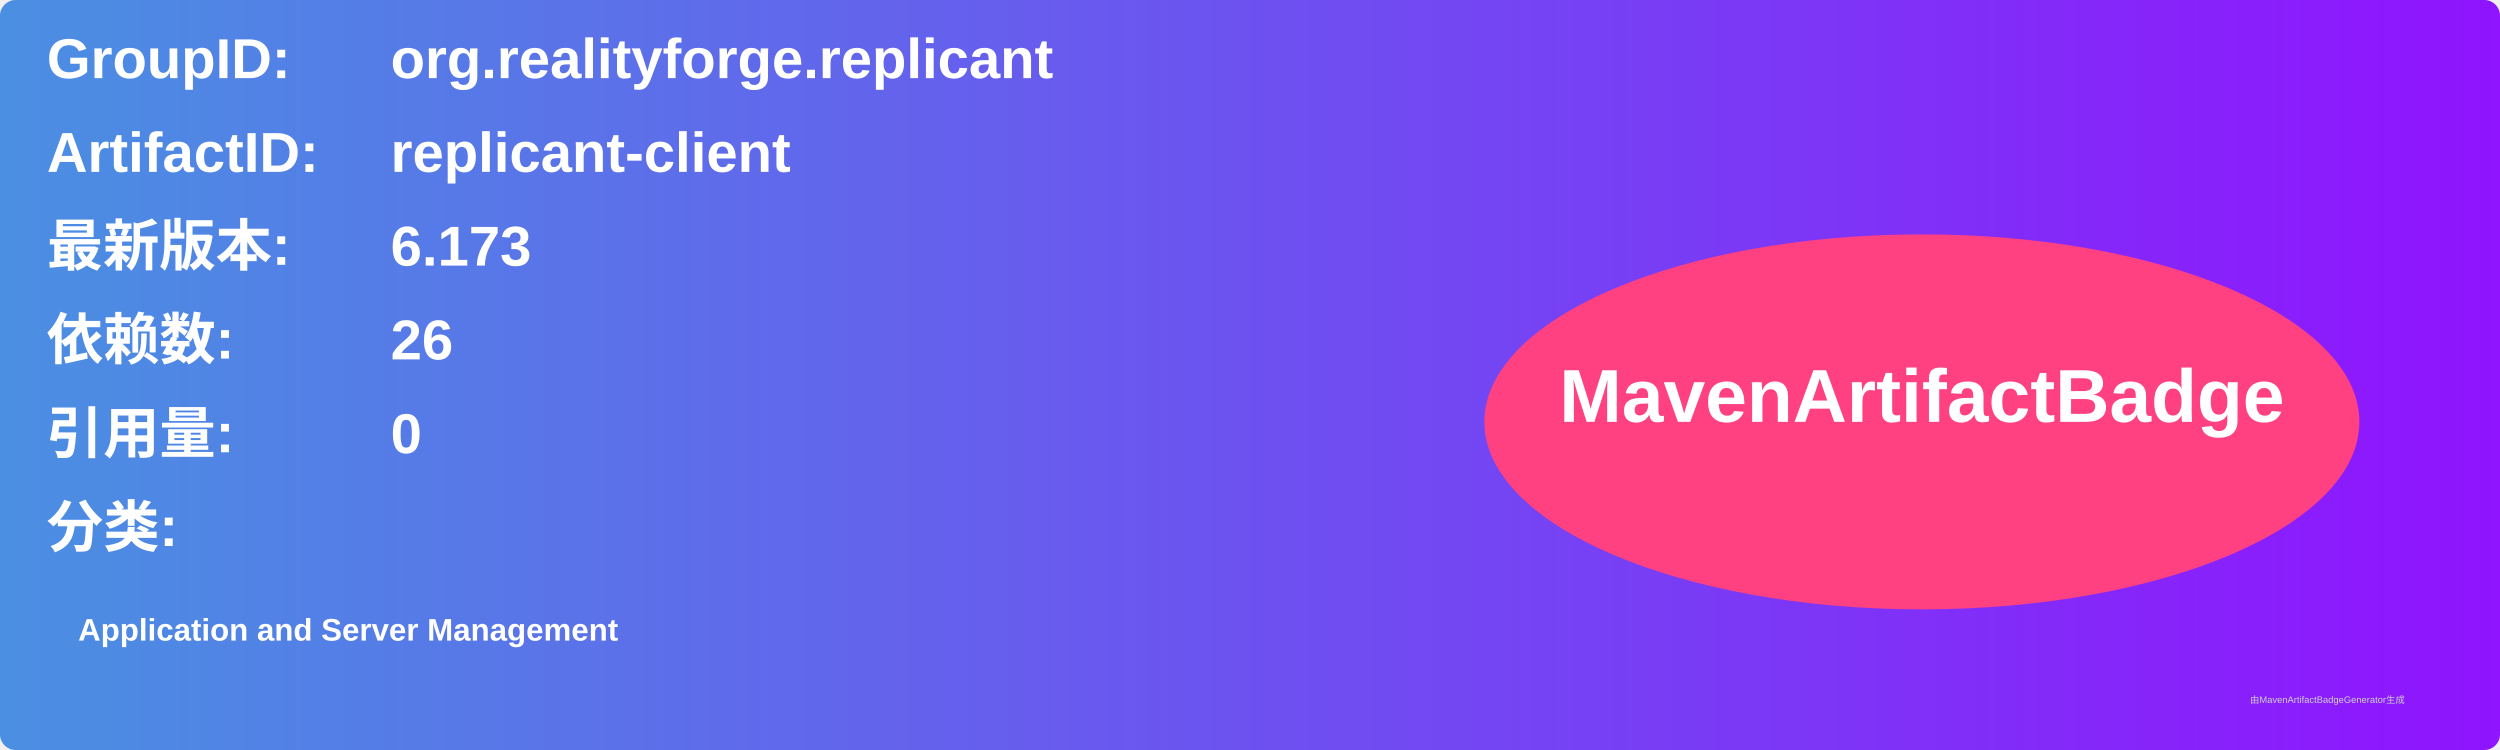
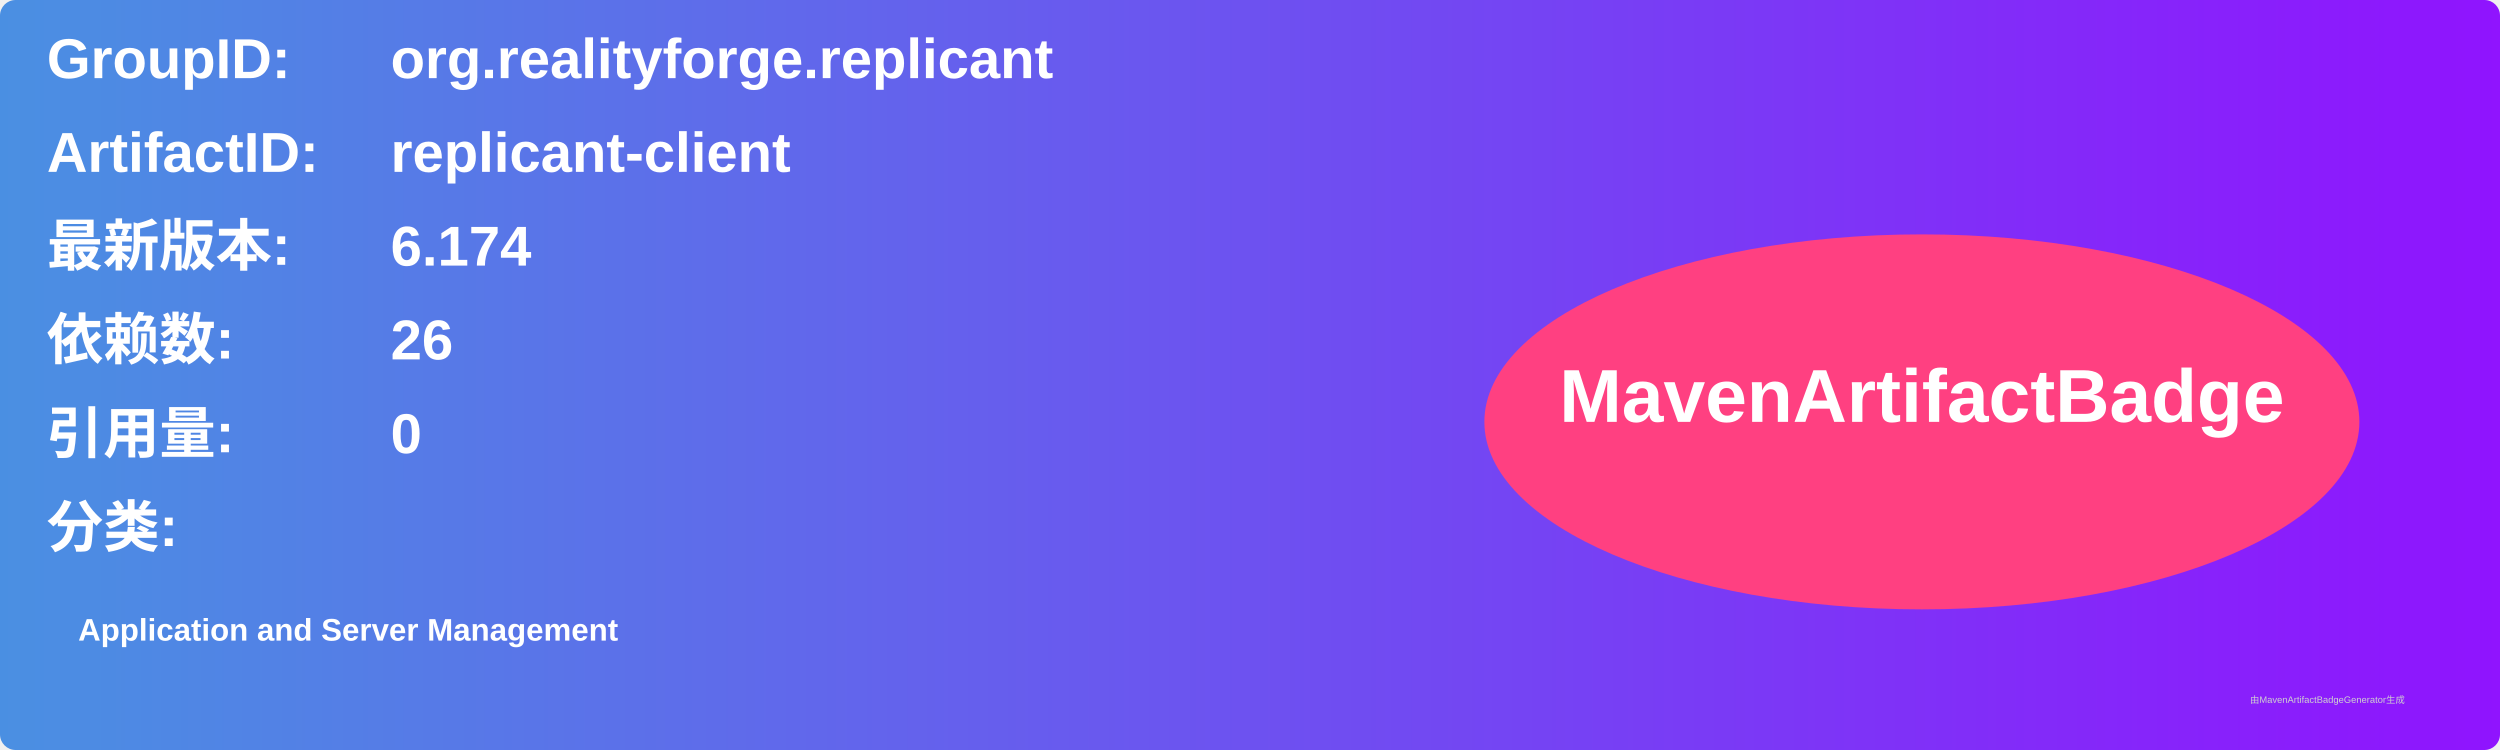
<svg xmlns="http://www.w3.org/2000/svg" width="800" height="240" viewBox="0 0 800 240">
  <linearGradient id="grad" x1="0%" y1="0%" x2="100%" y2="0%">
    <stop offset="0%" stop-color="#4a90e2" />
    <stop offset="100%" stop-color="#9013fe" />
  </linearGradient>
  <rect width="100%" height="100%" rx="5" ry="5" fill="url(#grad)" />
  <g transform="translate(15, 15)">
    <text x="0" y="10" font-family="Arial" font-size="18" fill="white" font-weight="bold" width="260">GroupID:</text>
    <text x="110" y="10" font-family="Arial" font-size="18" fill="white" font-weight="bold" width="460">org.realityforge.replicant</text>
    <text x="0" y="40" font-family="Arial" font-size="18" fill="white" font-weight="bold" width="260">ArtifactID:</text>
    <text x="110" y="40" font-family="Arial" font-size="18" fill="white" font-weight="bold" width="460">replicant-client</text>
    <text x="0" y="70" font-family="Arial" font-size="18" fill="white" font-weight="bold">最新版本:</text>
    <text x="110" y="70" font-family="Arial" font-size="18" fill="white" font-weight="bold">
-       <tspan font-weight="bold">6.173</tspan>
+       <tspan font-weight="bold">6.174</tspan>
    </text>
    <text x="0" y="100" font-family="Arial" font-size="18" fill="white" font-weight="bold">依赖数: </text>
    <text x="110" y="100" font-family="Arial" font-size="18" fill="white">
      <tspan font-weight="bold">26</tspan>
    </text>
    <text x="0" y="130" font-family="Arial" font-size="18" fill="white" font-weight="bold">引用量: </text>
    <text x="110" y="130" font-family="Arial" font-size="18" fill="white">
      <tspan font-weight="bold">0</tspan>
    </text>
    <text x="0" y="160" font-family="Arial" font-size="18" fill="white" font-weight="bold">分类:</text>
    <text x="10" y="190" font-family="Arial" font-size="10" fill="white">
      <tspan font-weight="bold">Application and Server Management</tspan>
    </text>
    <ellipse cx="600" cy="120" rx="140" ry="60" fill="#ff4081" />
    <text x="600" y="120" text-anchor="middle" font-family="Arial" font-size="24" fill="white" font-weight="bold">MavenArtifactBadge</text>
  </g>
  <text x="720" y="225" font-family="Arial" font-size="3" fill="#d0d0d0">由MavenArtifactBadgeGenerator生成</text>
</svg>
